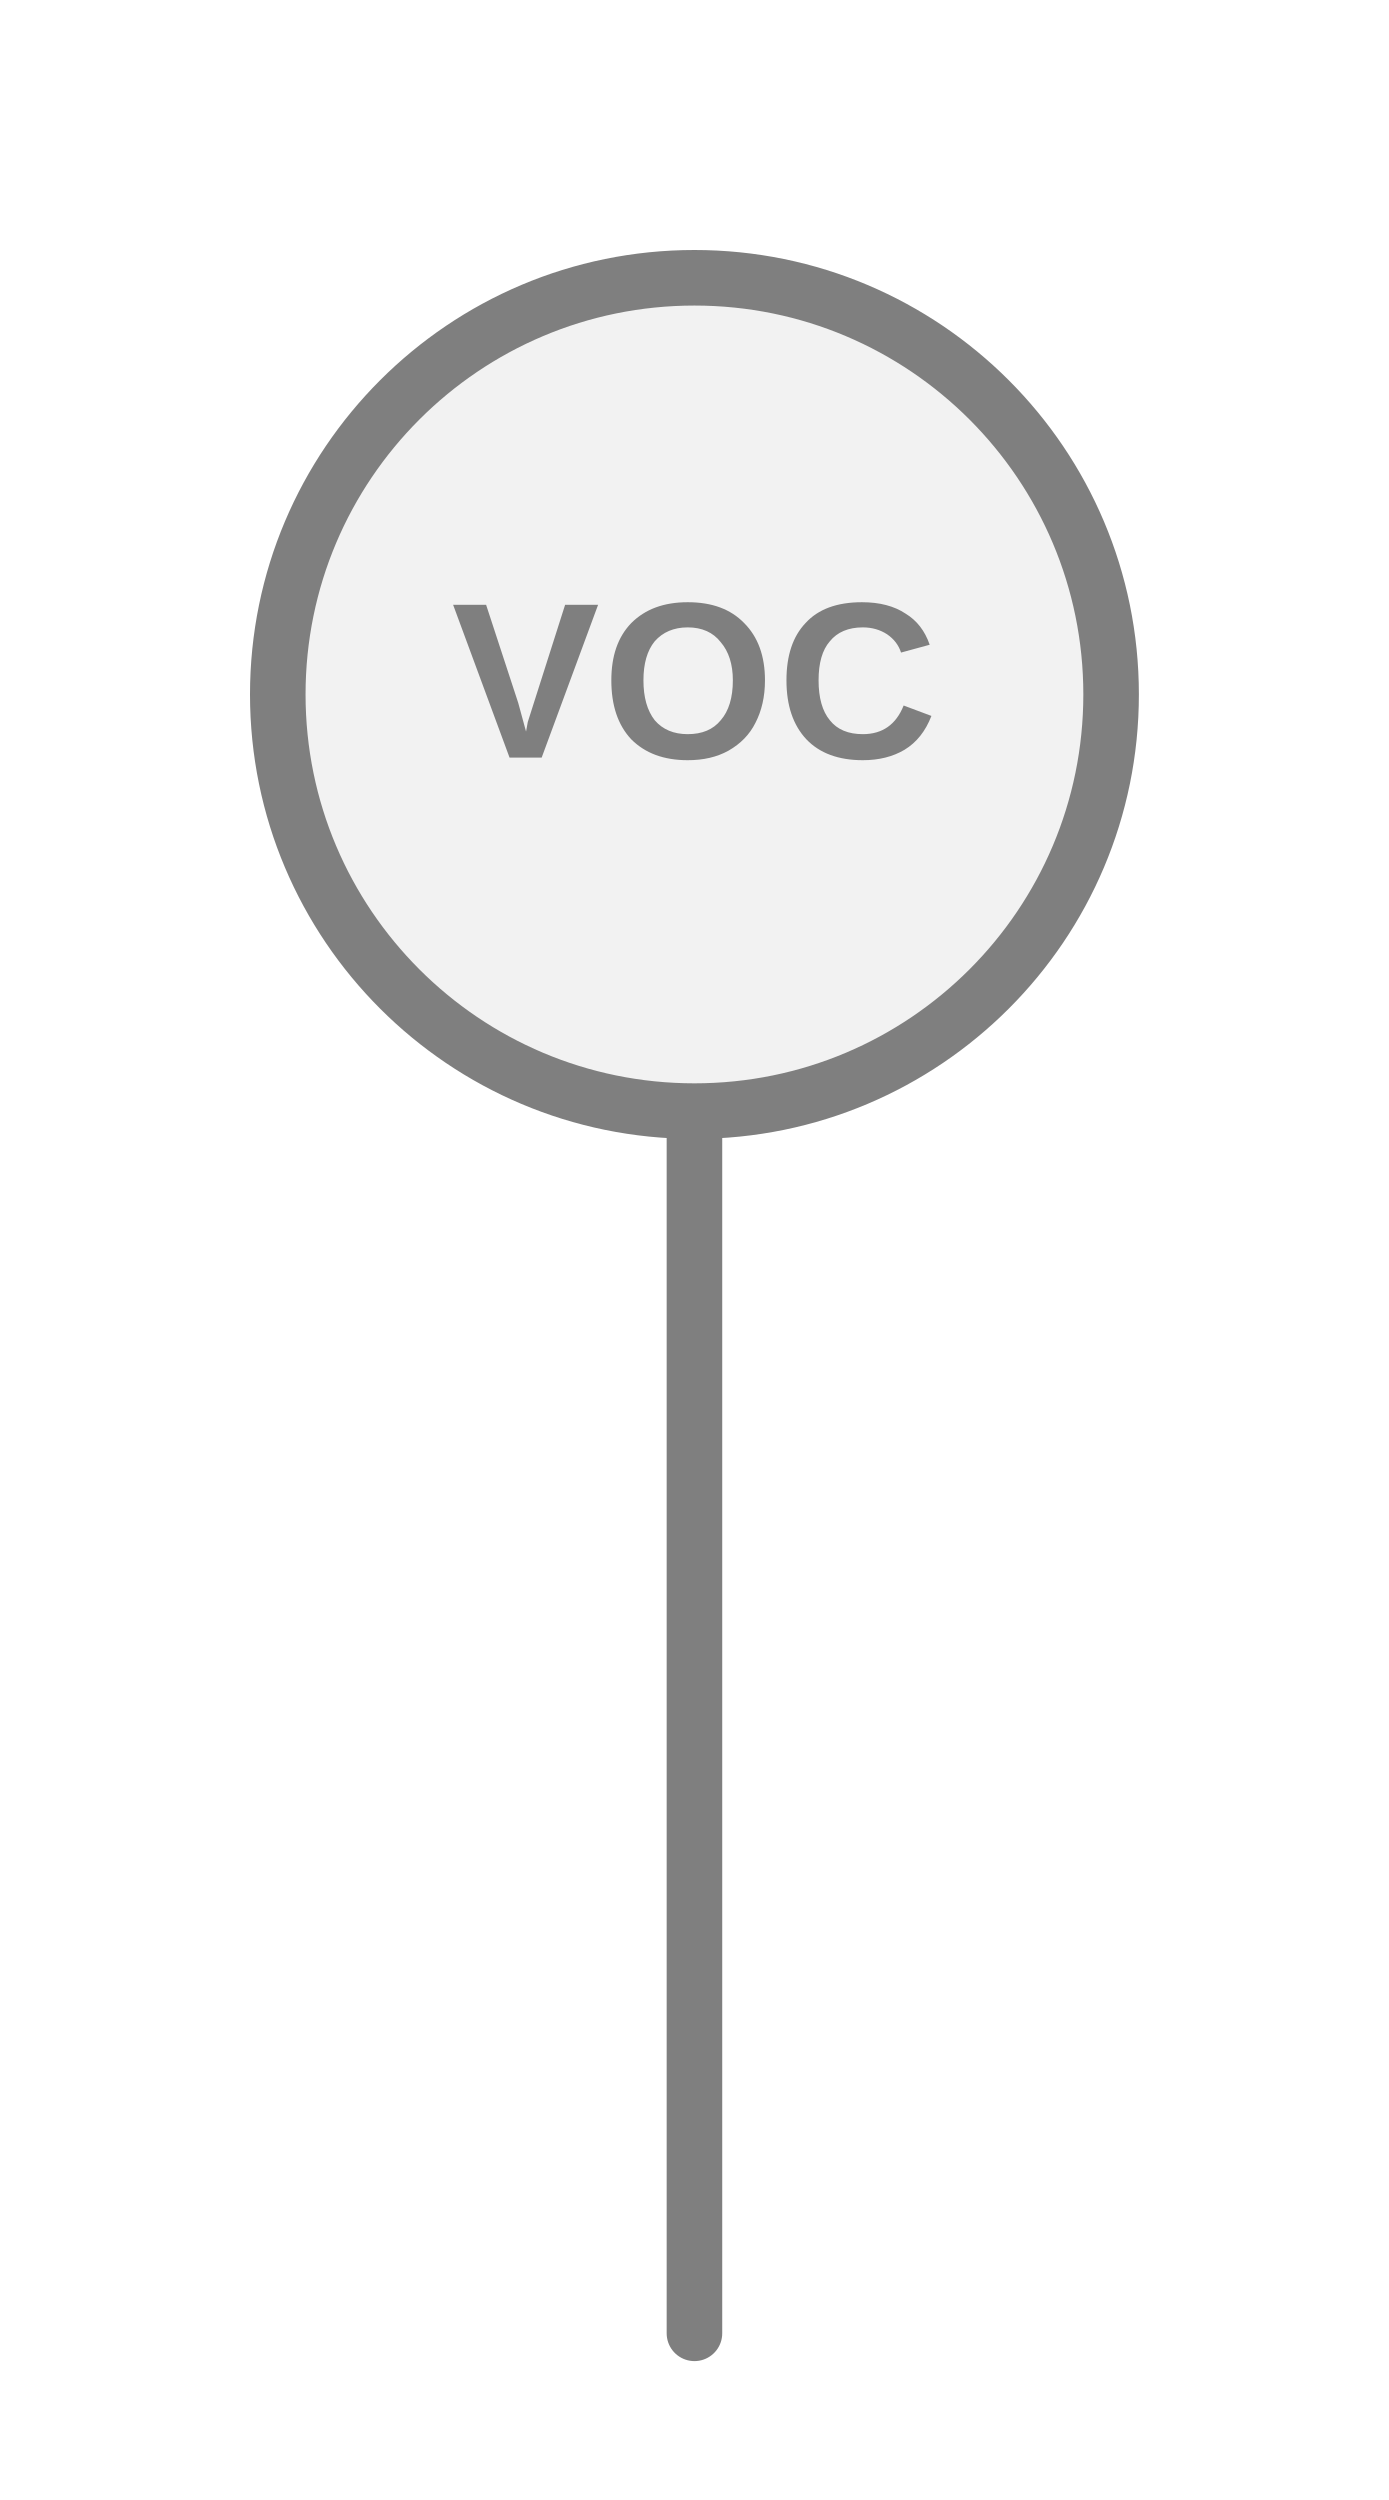
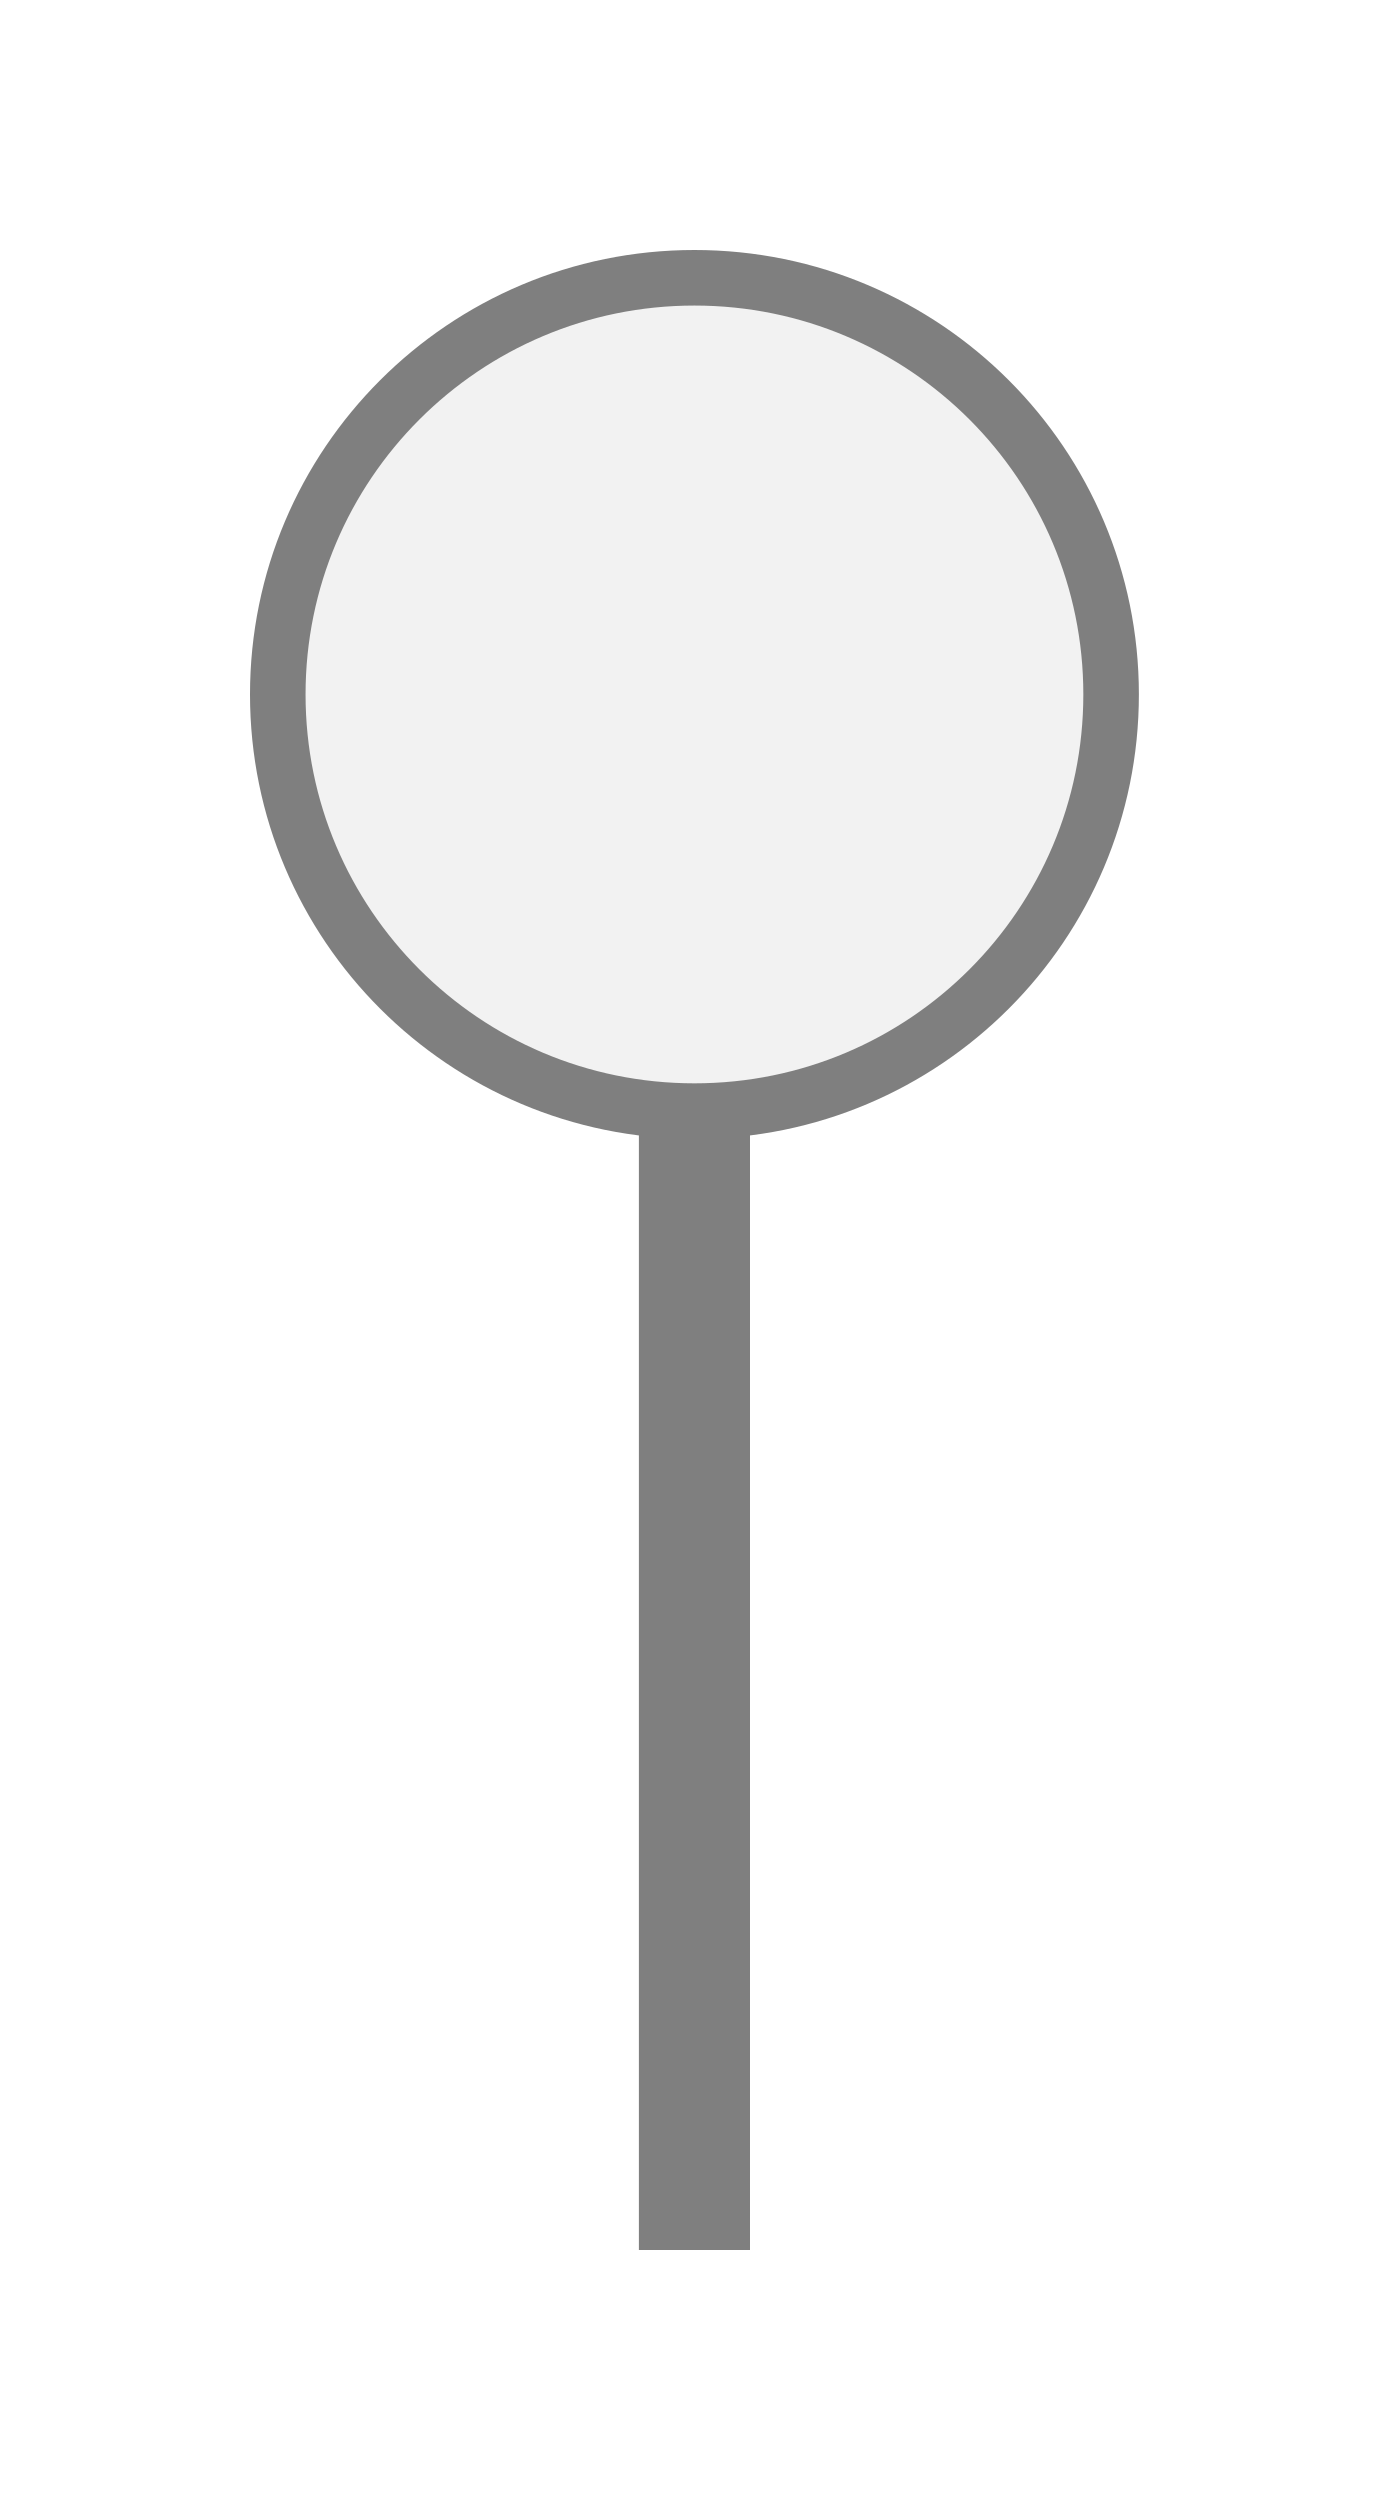
<svg xmlns="http://www.w3.org/2000/svg" width="25px" height="45px" viewBox="0 0 25 45">
-   <line x1="12.5" y1="42" x2="12.5" y2="20" stroke="#7f7f7f" stroke-width="1" stroke-linecap="round" />
+   <rect x="11.5" y="20" width="2" height="20.5" fill="#7f7f7f" />
  <circle cx="12.5" cy="12.5" r="7.5" fill="#f2f2f2" stroke="#7f7f7f" stroke-width="1" />
-   <text x="12.5" y="12.5" fill="#7f7f7f" font-family="Arial, Helvetica, sans-serif" font-size="4px" font-style="normal" font-weight="600" letter-spacing="0.01em" text-anchor="middle" dominant-baseline="middle">VOC</text>
</svg>
